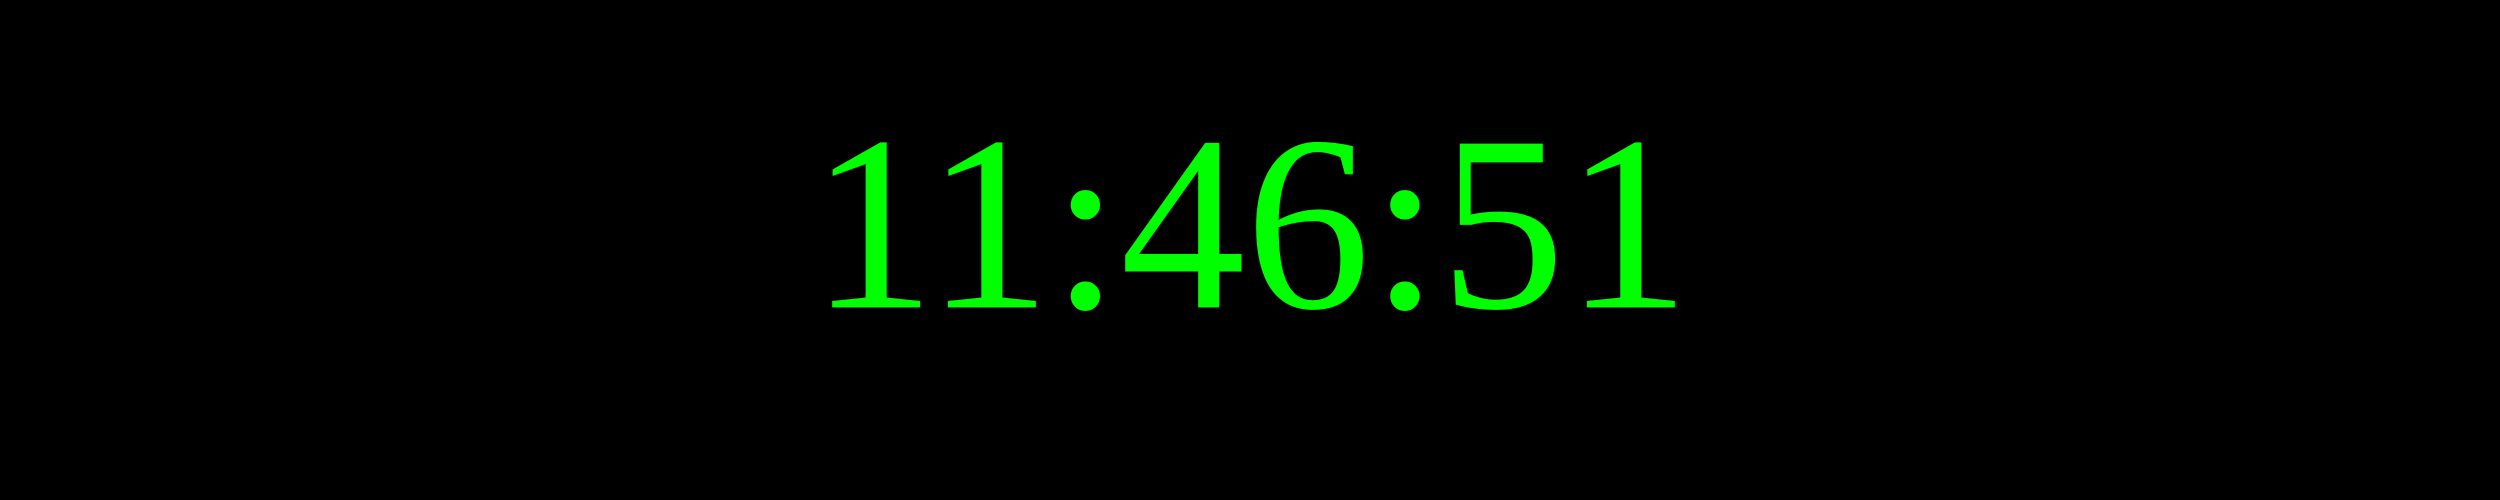
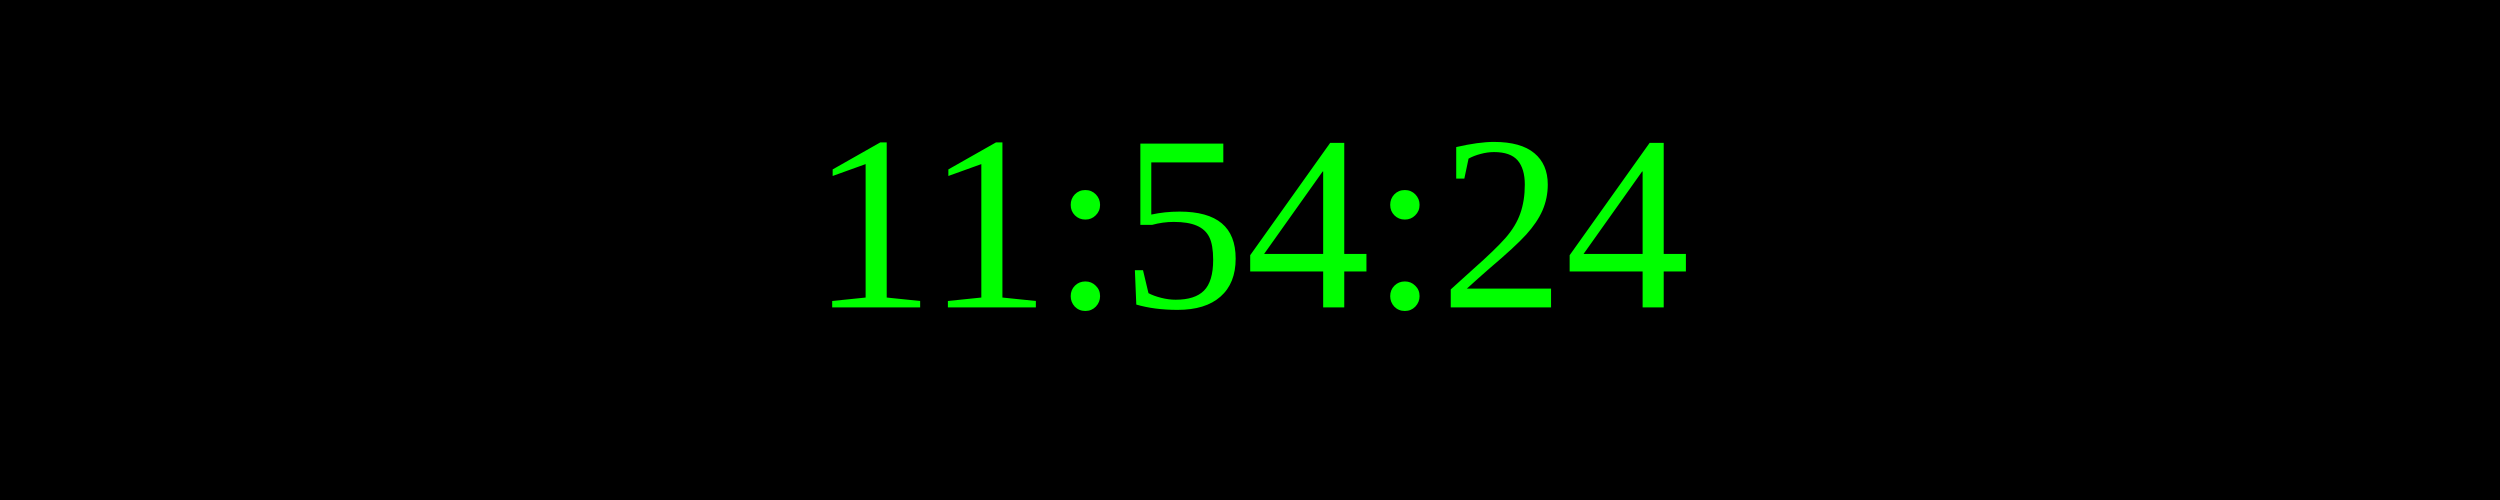
<svg xmlns="http://www.w3.org/2000/svg" width="250" height="50">
  <rect width="100%" height="100%" fill="black" />
  <text x="50%" y="50%" font-size="25" fill="lime" text-anchor="middle" dominant-baseline="middle">
- 11:46:51
+ 11:54:24
</text>
</svg>
